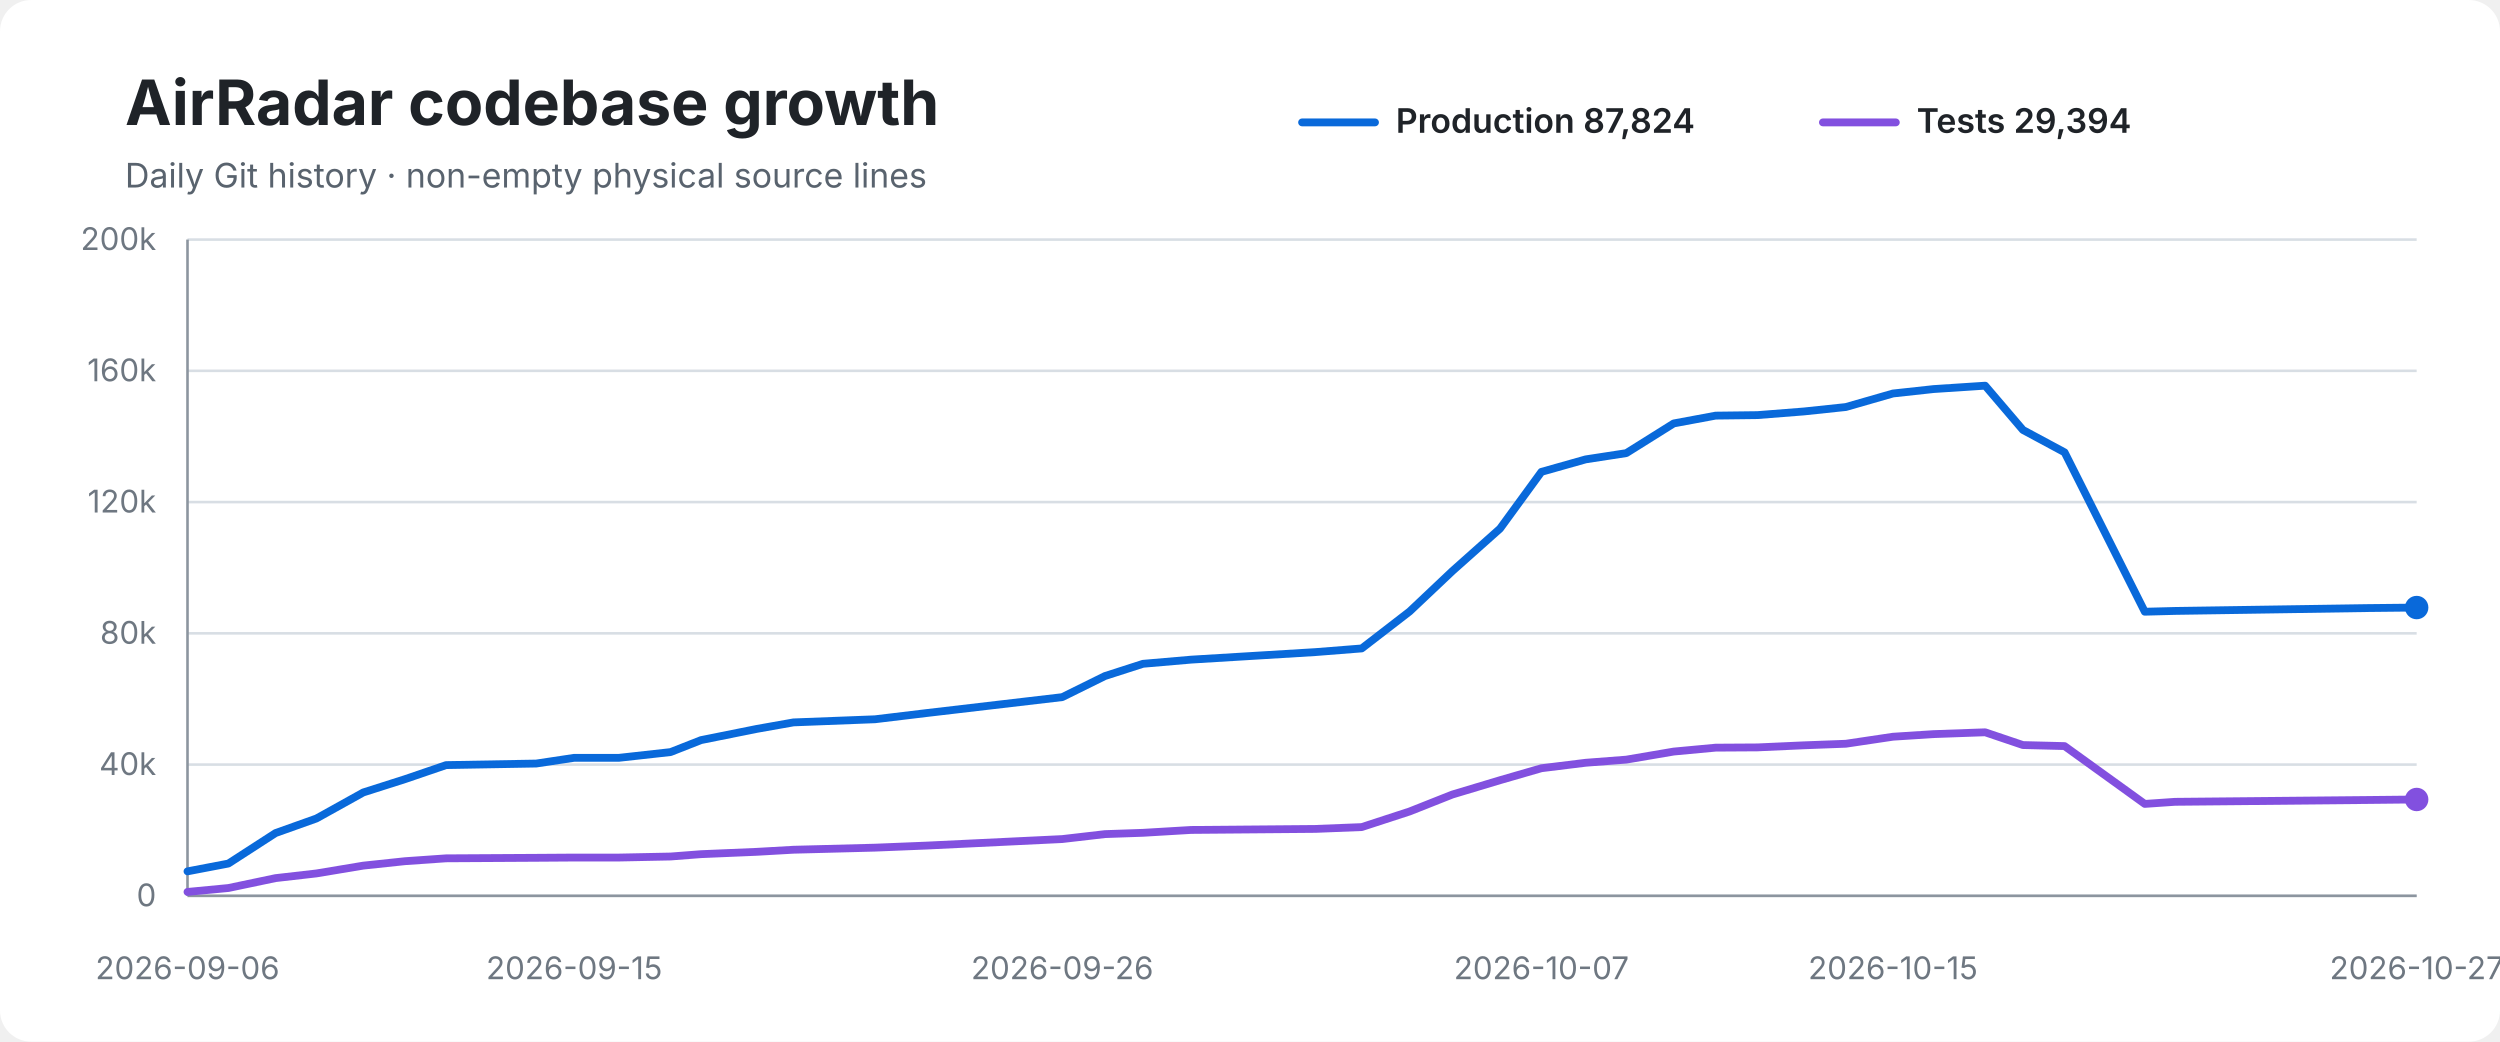
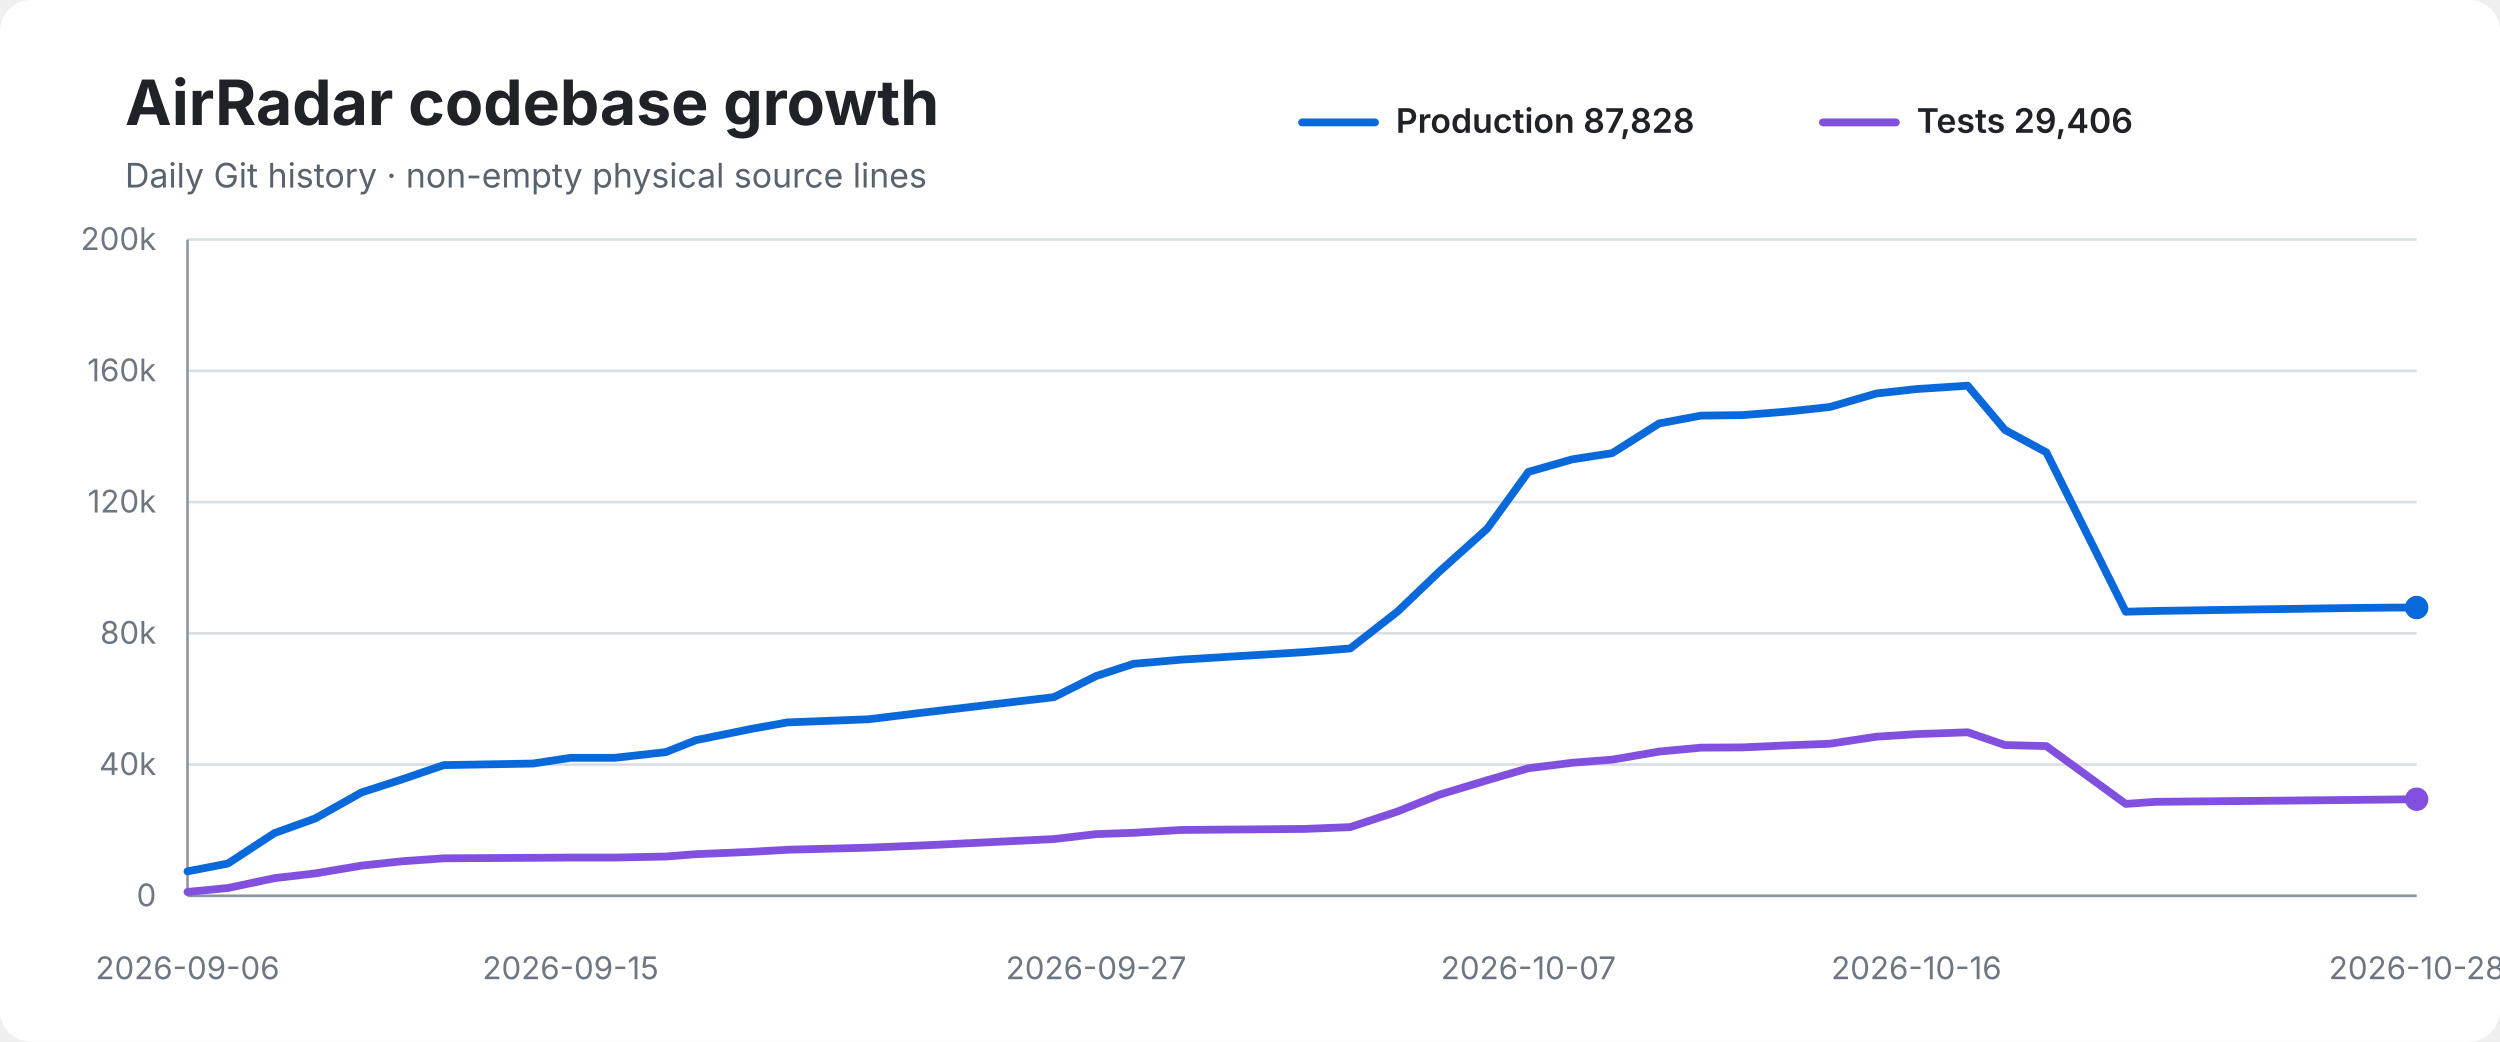
<svg xmlns="http://www.w3.org/2000/svg" width="960" height="400" viewBox="0 0 960 400" role="img" aria-labelledby="title desc">
  <rect width="100%" height="100%" rx="12" fill="#ffffff" />
  <text x="48" y="48" font-family="-apple-system,BlinkMacSystemFont,Segoe UI,sans-serif" font-size="24" font-weight="700" fill="#1f2328">AirRadar codebase growth</text>
  <text x="48" y="72" font-family="-apple-system,BlinkMacSystemFont,Segoe UI,sans-serif" font-size="13" fill="#59636e">Daily Git history · non-empty physical source lines</text>
  <line x1="500" y1="47" x2="528" y2="47" stroke="#0969da" stroke-width="3" stroke-linecap="round" />
-   <text x="536" y="51" font-family="-apple-system,BlinkMacSystemFont,Segoe UI,sans-serif" font-size="13" font-weight="600" fill="#1f2328">Production 87,824</text>
+   <text x="536" y="51" font-family="-apple-system,BlinkMacSystemFont,Segoe UI,sans-serif" font-size="13" font-weight="600" fill="#1f2328">Production 87,828</text>
  <line x1="700" y1="47" x2="728" y2="47" stroke="#8250df" stroke-width="3" stroke-linecap="round" />
-   <text x="736" y="51" font-family="-apple-system,BlinkMacSystemFont,Segoe UI,sans-serif" font-size="13" font-weight="600" fill="#1f2328">Tests 29,394</text>
+   <text x="736" y="51" font-family="-apple-system,BlinkMacSystemFont,Segoe UI,sans-serif" font-size="13" font-weight="600" fill="#1f2328">Tests 29,406</text>
  <line x1="72" y1="92.0" x2="928" y2="92.0" stroke="#d8dee4" stroke-width="1" />
  <text x="60" y="96.0" text-anchor="end" font-family="-apple-system,BlinkMacSystemFont,Segoe UI,sans-serif" font-size="12" fill="#6e7781">200k</text>
  <line x1="72" y1="142.4" x2="928" y2="142.4" stroke="#d8dee4" stroke-width="1" />
  <text x="60" y="146.4" text-anchor="end" font-family="-apple-system,BlinkMacSystemFont,Segoe UI,sans-serif" font-size="12" fill="#6e7781">160k</text>
  <line x1="72" y1="192.8" x2="928" y2="192.8" stroke="#d8dee4" stroke-width="1" />
  <text x="60" y="196.8" text-anchor="end" font-family="-apple-system,BlinkMacSystemFont,Segoe UI,sans-serif" font-size="12" fill="#6e7781">120k</text>
  <line x1="72" y1="243.2" x2="928" y2="243.2" stroke="#d8dee4" stroke-width="1" />
  <text x="60" y="247.2" text-anchor="end" font-family="-apple-system,BlinkMacSystemFont,Segoe UI,sans-serif" font-size="12" fill="#6e7781">80k</text>
  <line x1="72" y1="293.6" x2="928" y2="293.6" stroke="#d8dee4" stroke-width="1" />
  <text x="60" y="297.6" text-anchor="end" font-family="-apple-system,BlinkMacSystemFont,Segoe UI,sans-serif" font-size="12" fill="#6e7781">40k</text>
  <line x1="72" y1="344.0" x2="928" y2="344.0" stroke="#d8dee4" stroke-width="1" />
  <text x="60" y="348.0" text-anchor="end" font-family="-apple-system,BlinkMacSystemFont,Segoe UI,sans-serif" font-size="12" fill="#6e7781">0</text>
  <line x1="72" y1="92" x2="72" y2="344" stroke="#8c959f" stroke-width="1" />
  <line x1="72" y1="344" x2="928" y2="344" stroke="#8c959f" stroke-width="1" />
-   <path d="M 72.0 334.6 L 87.7 331.6 L 105.8 319.9 L 121.5 314.3 L 139.5 304.3 L 155.5 299.2 L 171.3 293.8 L 205.9 293.2 L 220.5 291.0 L 237.7 291.0 L 257.5 288.8 L 269.2 284.2 L 290.6 279.9 L 304.7 277.4 L 336.0 276.2 L 355.9 273.8 L 407.9 267.7 L 424.3 259.6 L 438.9 254.9 L 457.4 253.3 L 505.2 250.4 L 522.9 249.0 L 541.3 234.8 L 557.7 219.3 L 576.0 203.0 L 591.9 181.2 L 608.9 176.4 L 624.5 174.0 L 642.7 162.6 L 658.8 159.6 L 674.9 159.4 L 692.7 158.0 L 708.8 156.3 L 726.9 151.1 L 742.5 149.4 L 762.3 148.1 L 776.8 165.1 L 792.8 173.7 L 823.6 234.9 L 835.2 234.6 L 909.0 233.5 L 928.0 233.3" fill="none" stroke="#0969da" stroke-width="3" stroke-linecap="round" stroke-linejoin="round" />
-   <path d="M 72.0 342.5 L 87.7 341.0 L 105.8 337.2 L 121.5 335.4 L 139.5 332.4 L 155.5 330.7 L 171.3 329.6 L 205.9 329.4 L 220.5 329.3 L 237.7 329.3 L 257.5 328.9 L 269.2 328.0 L 290.6 327.1 L 304.7 326.3 L 336.0 325.5 L 355.9 324.7 L 407.9 322.2 L 424.3 320.3 L 438.9 319.8 L 457.4 318.7 L 505.2 318.3 L 522.9 317.6 L 541.3 311.6 L 557.7 305.1 L 576.0 299.6 L 591.9 295.0 L 608.9 292.9 L 624.5 291.7 L 642.7 288.6 L 658.8 287.1 L 674.9 287.0 L 692.7 286.2 L 708.8 285.6 L 726.9 282.9 L 742.5 281.9 L 762.3 281.2 L 776.8 286.1 L 792.8 286.5 L 823.6 308.7 L 835.2 307.9 L 909.0 307.2 L 928.0 307.0" fill="none" stroke="#8250df" stroke-width="3" stroke-linecap="round" stroke-linejoin="round" />
+   <path d="M 72.0 334.6 L 87.5 331.6 L 105.4 319.9 L 121.0 314.3 L 138.8 304.3 L 154.6 299.2 L 170.4 293.8 L 204.6 293.2 L 219.1 291.0 L 236.1 291.0 L 255.7 288.8 L 267.3 284.2 L 288.5 279.9 L 302.4 277.4 L 333.5 276.2 L 353.1 273.8 L 404.7 267.7 L 420.9 259.6 L 435.3 254.9 L 453.6 253.3 L 501.0 250.4 L 518.5 249.0 L 536.7 234.8 L 552.9 219.3 L 571.1 203.0 L 586.9 181.2 L 603.7 176.4 L 619.1 174.0 L 637.1 162.6 L 653.1 159.6 L 669.1 159.4 L 686.7 158.0 L 702.6 156.3 L 720.5 151.1 L 735.9 149.4 L 755.6 148.1 L 769.9 165.1 L 785.8 173.7 L 816.3 234.9 L 827.8 234.6 L 900.8 233.5 L 919.7 233.3 L 928.0 233.3" fill="none" stroke="#0969da" stroke-width="3" stroke-linecap="round" stroke-linejoin="round" />
+   <path d="M 72.0 342.5 L 87.5 341.0 L 105.4 337.2 L 121.0 335.4 L 138.8 332.4 L 154.6 330.7 L 170.4 329.6 L 204.6 329.4 L 219.1 329.3 L 236.1 329.3 L 255.7 328.9 L 267.3 328.0 L 288.5 327.1 L 302.4 326.3 L 333.5 325.5 L 353.1 324.7 L 404.7 322.2 L 420.9 320.3 L 435.3 319.8 L 453.6 318.7 L 501.0 318.3 L 518.5 317.6 L 536.7 311.6 L 552.9 305.1 L 571.1 299.6 L 586.9 295.0 L 603.7 292.9 L 619.1 291.7 L 637.1 288.6 L 653.1 287.1 L 669.1 287.0 L 686.7 286.2 L 702.6 285.6 L 720.5 282.9 L 735.9 281.9 L 755.6 281.2 L 769.9 286.1 L 785.8 286.5 L 816.3 308.7 L 827.8 307.9 L 900.8 307.2 L 919.7 307.0 L 928.0 306.9" fill="none" stroke="#8250df" stroke-width="3" stroke-linecap="round" stroke-linejoin="round" />
  <circle cx="928.0" cy="233.3" r="4.5" fill="#0969da" />
-   <circle cx="928.0" cy="307.0" r="4.5" fill="#8250df" />
+   <circle cx="928.0" cy="306.9" r="4.5" fill="#8250df" />
  <text x="72.0" y="376" text-anchor="middle" font-family="-apple-system,BlinkMacSystemFont,Segoe UI,sans-serif" font-size="12" fill="#6e7781">2026-09-06</text>
-   <text x="220.5" y="376" text-anchor="middle" font-family="-apple-system,BlinkMacSystemFont,Segoe UI,sans-serif" font-size="12" fill="#6e7781">2026-09-15</text>
-   <text x="407.9" y="376" text-anchor="middle" font-family="-apple-system,BlinkMacSystemFont,Segoe UI,sans-serif" font-size="12" fill="#6e7781">2026-09-26</text>
-   <text x="591.9" y="376" text-anchor="middle" font-family="-apple-system,BlinkMacSystemFont,Segoe UI,sans-serif" font-size="12" fill="#6e7781">2026-10-07</text>
-   <text x="726.9" y="376" text-anchor="middle" font-family="-apple-system,BlinkMacSystemFont,Segoe UI,sans-serif" font-size="12" fill="#6e7781">2026-10-15</text>
-   <text x="928.0" y="376" text-anchor="middle" font-family="-apple-system,BlinkMacSystemFont,Segoe UI,sans-serif" font-size="12" fill="#6e7781">2026-10-27</text>
+   <text x="219.1" y="376" text-anchor="middle" font-family="-apple-system,BlinkMacSystemFont,Segoe UI,sans-serif" font-size="12" fill="#6e7781">2026-09-15</text>
+   <text x="420.9" y="376" text-anchor="middle" font-family="-apple-system,BlinkMacSystemFont,Segoe UI,sans-serif" font-size="12" fill="#6e7781">2026-09-27</text>
+   <text x="586.9" y="376" text-anchor="middle" font-family="-apple-system,BlinkMacSystemFont,Segoe UI,sans-serif" font-size="12" fill="#6e7781">2026-10-07</text>
+   <text x="735.9" y="376" text-anchor="middle" font-family="-apple-system,BlinkMacSystemFont,Segoe UI,sans-serif" font-size="12" fill="#6e7781">2026-10-16</text>
+   <text x="928.0" y="376" text-anchor="middle" font-family="-apple-system,BlinkMacSystemFont,Segoe UI,sans-serif" font-size="12" fill="#6e7781">2026-10-28</text>
</svg>
